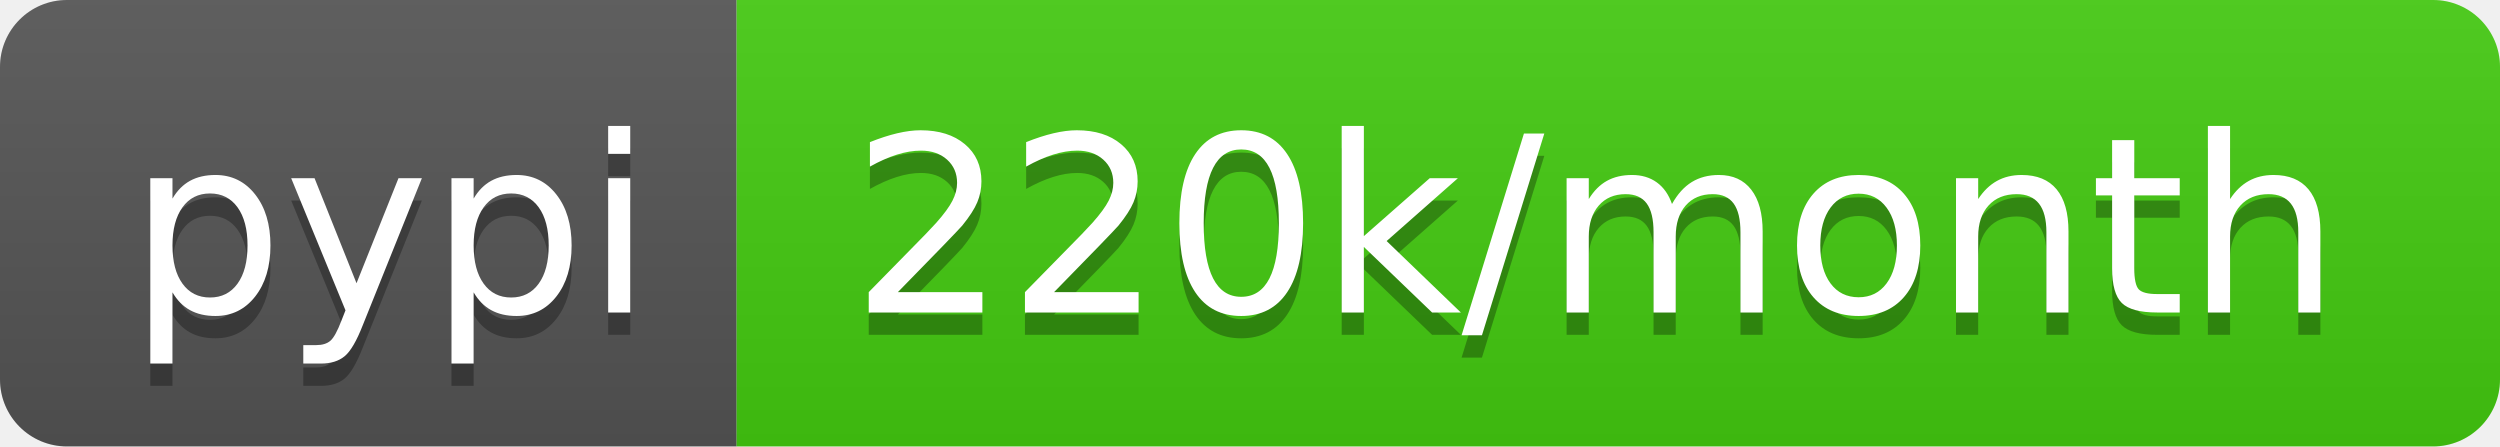
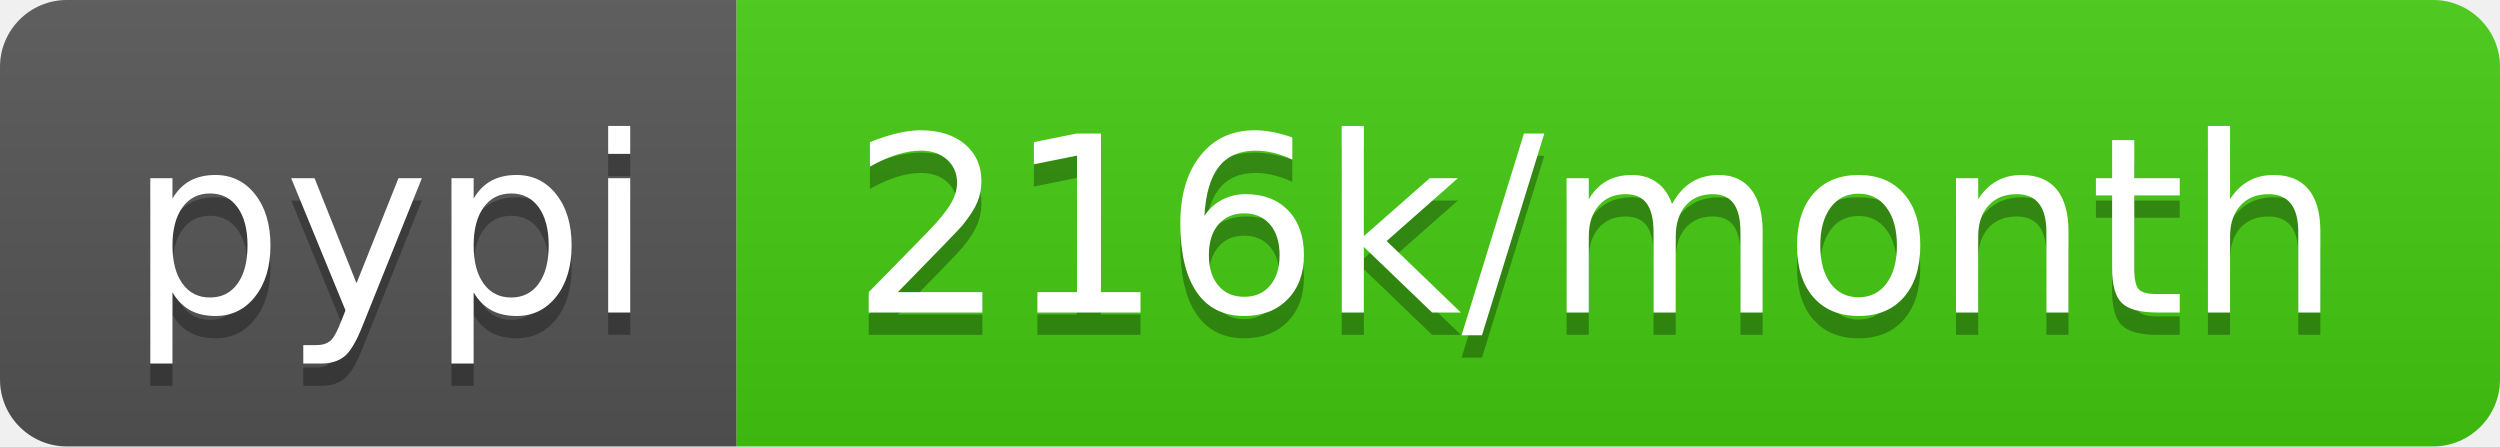
- <svg xmlns="http://www.w3.org/2000/svg" width="112" height="20" role="img" aria-label="pypi: 220k/month">
+ <svg xmlns="http://www.w3.org/2000/svg" width="112" height="20" role="img" aria-label="pypi: 216k/month">
  <linearGradient id="s" x2="0" y2="100%">
    <stop offset="0" stop-color="#bbb" stop-opacity=".1" />
    <stop offset="1" stop-opacity=".1" />
  </linearGradient>
  <clipPath id="r">
    <rect width="112" height="20" rx="3" fill="#fff" />
  </clipPath>
  <g clip-path="url(#r)">
    <rect width="33" height="20" fill="#555" />
    <rect x="33" width="79" height="20" fill="#4c1" />
    <rect width="112" height="20" fill="url(#s)" />
  </g>
  <g fill="#fff" text-anchor="middle" font-family="Verdana,Geneva,DejaVu Sans,sans-serif" text-rendering="geometricPrecision" font-size="110">
    <text aria-hidden="true" x="175" y="150" fill="#010101" fill-opacity=".3" transform="scale(.1)" textLength="230">pypi</text>
    <text x="175" y="140" transform="scale(.1)" fill="#fff" textLength="230">pypi</text>
-     <text aria-hidden="true" x="715" y="150" fill="#010101" fill-opacity=".3" transform="scale(.1)" textLength="690">220k/month</text>
-     <text x="715" y="140" transform="scale(.1)" fill="#fff" textLength="690">220k/month</text>
+     <text aria-hidden="true" x="715" y="150" fill="#010101" fill-opacity=".3" transform="scale(.1)" textLength="690">216k/month</text>
+     <text x="715" y="140" transform="scale(.1)" fill="#fff" textLength="690">216k/month</text>
  </g>
</svg>
